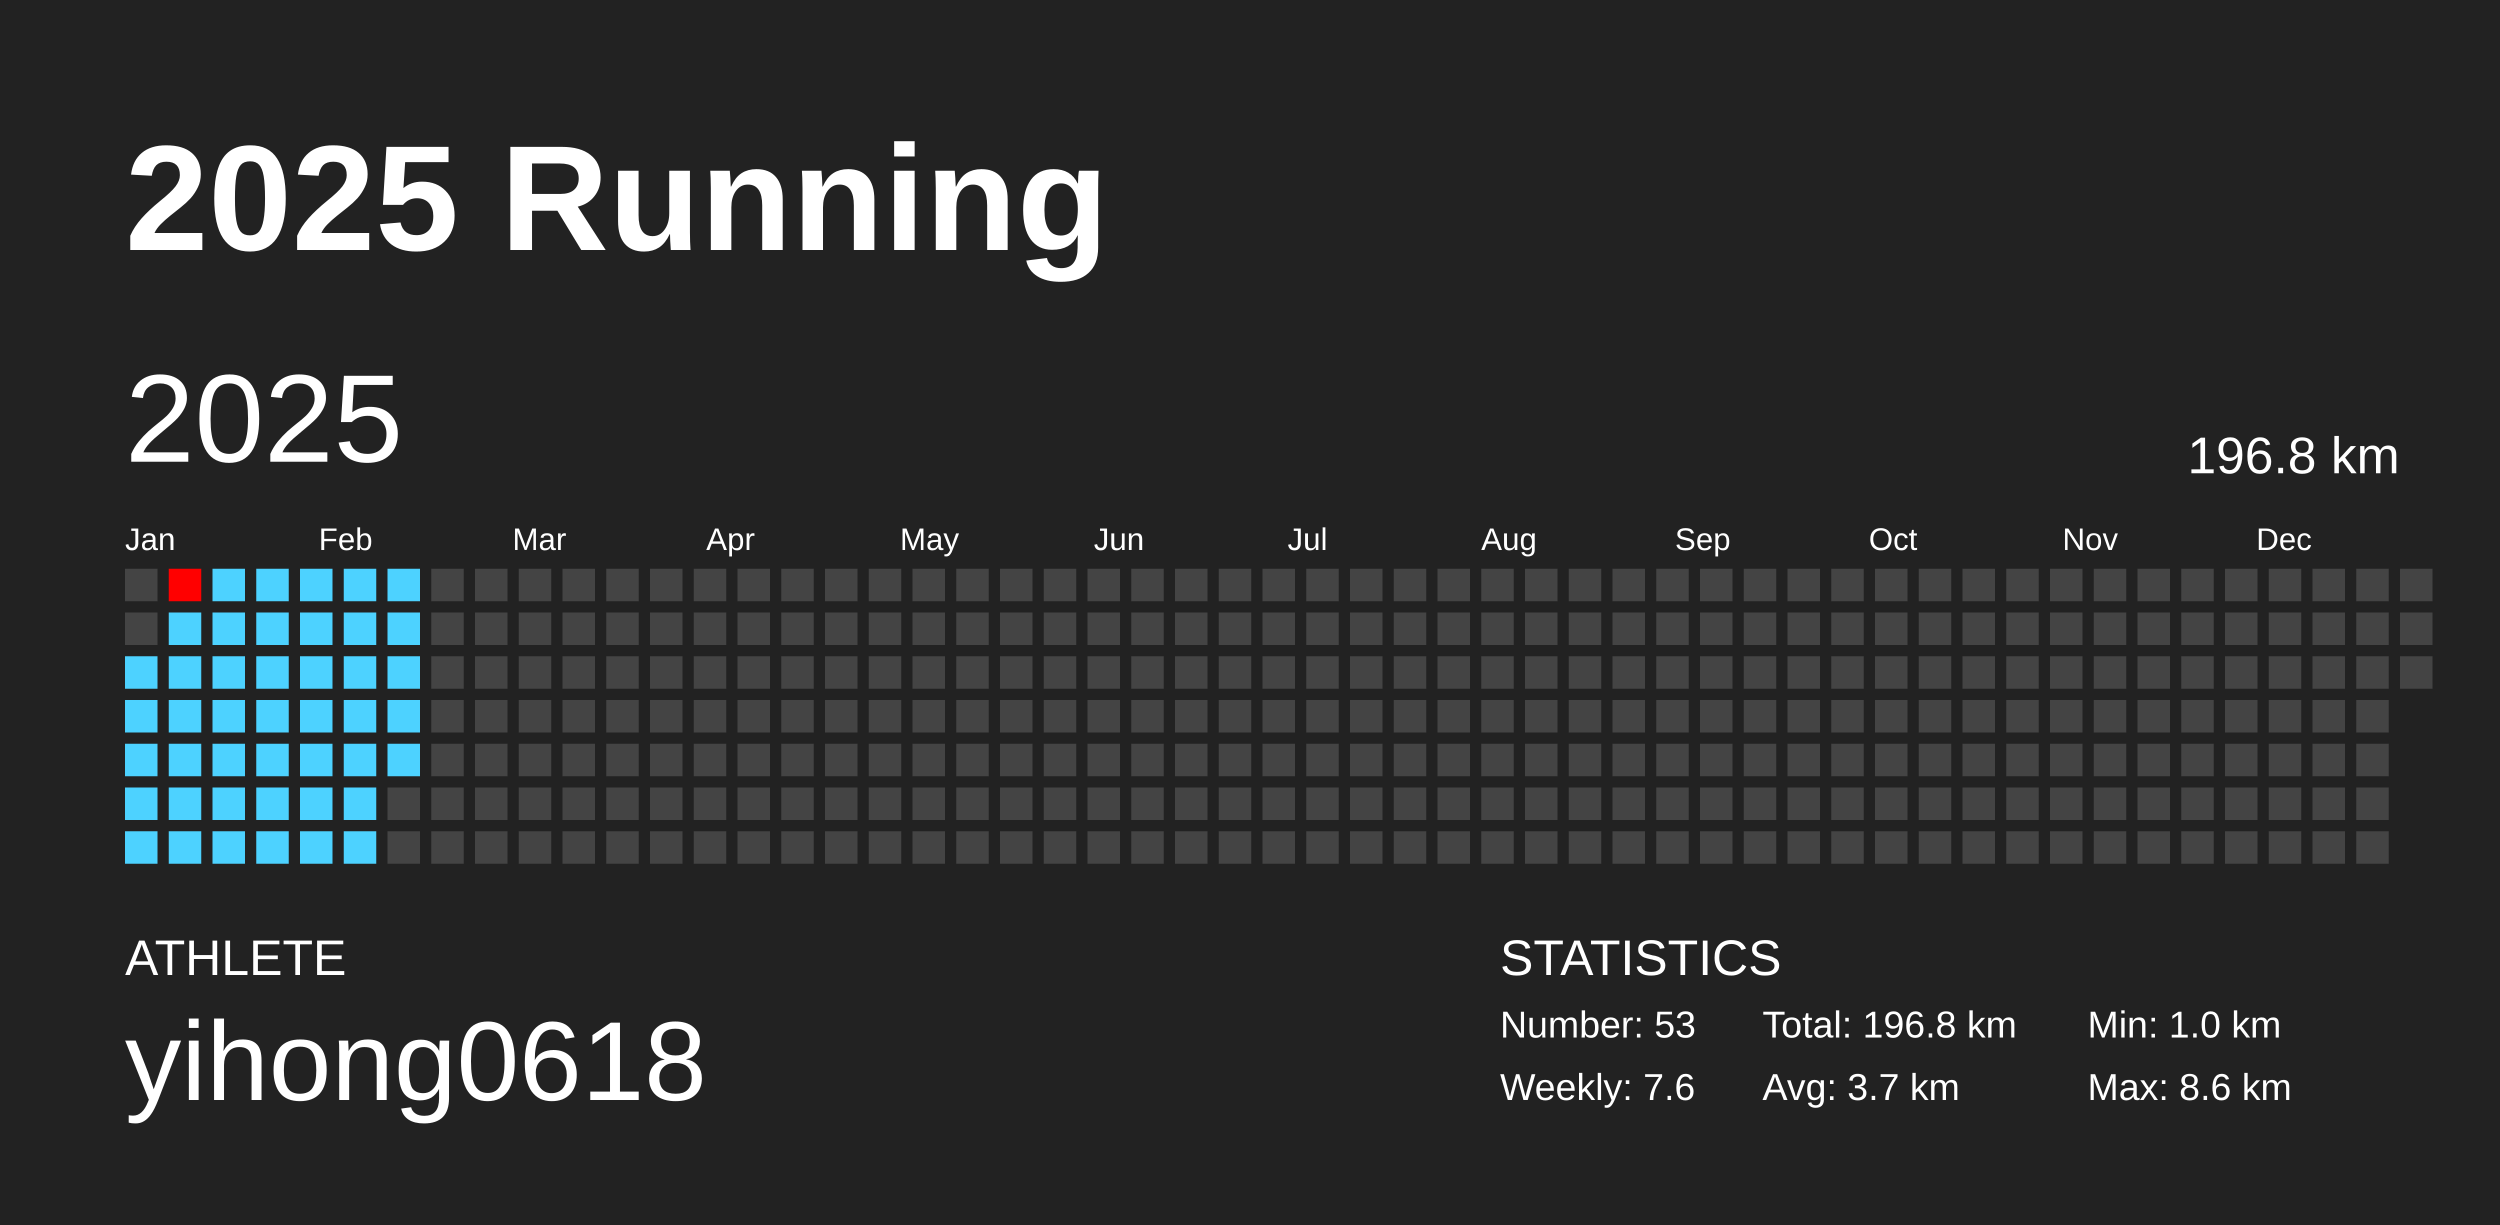
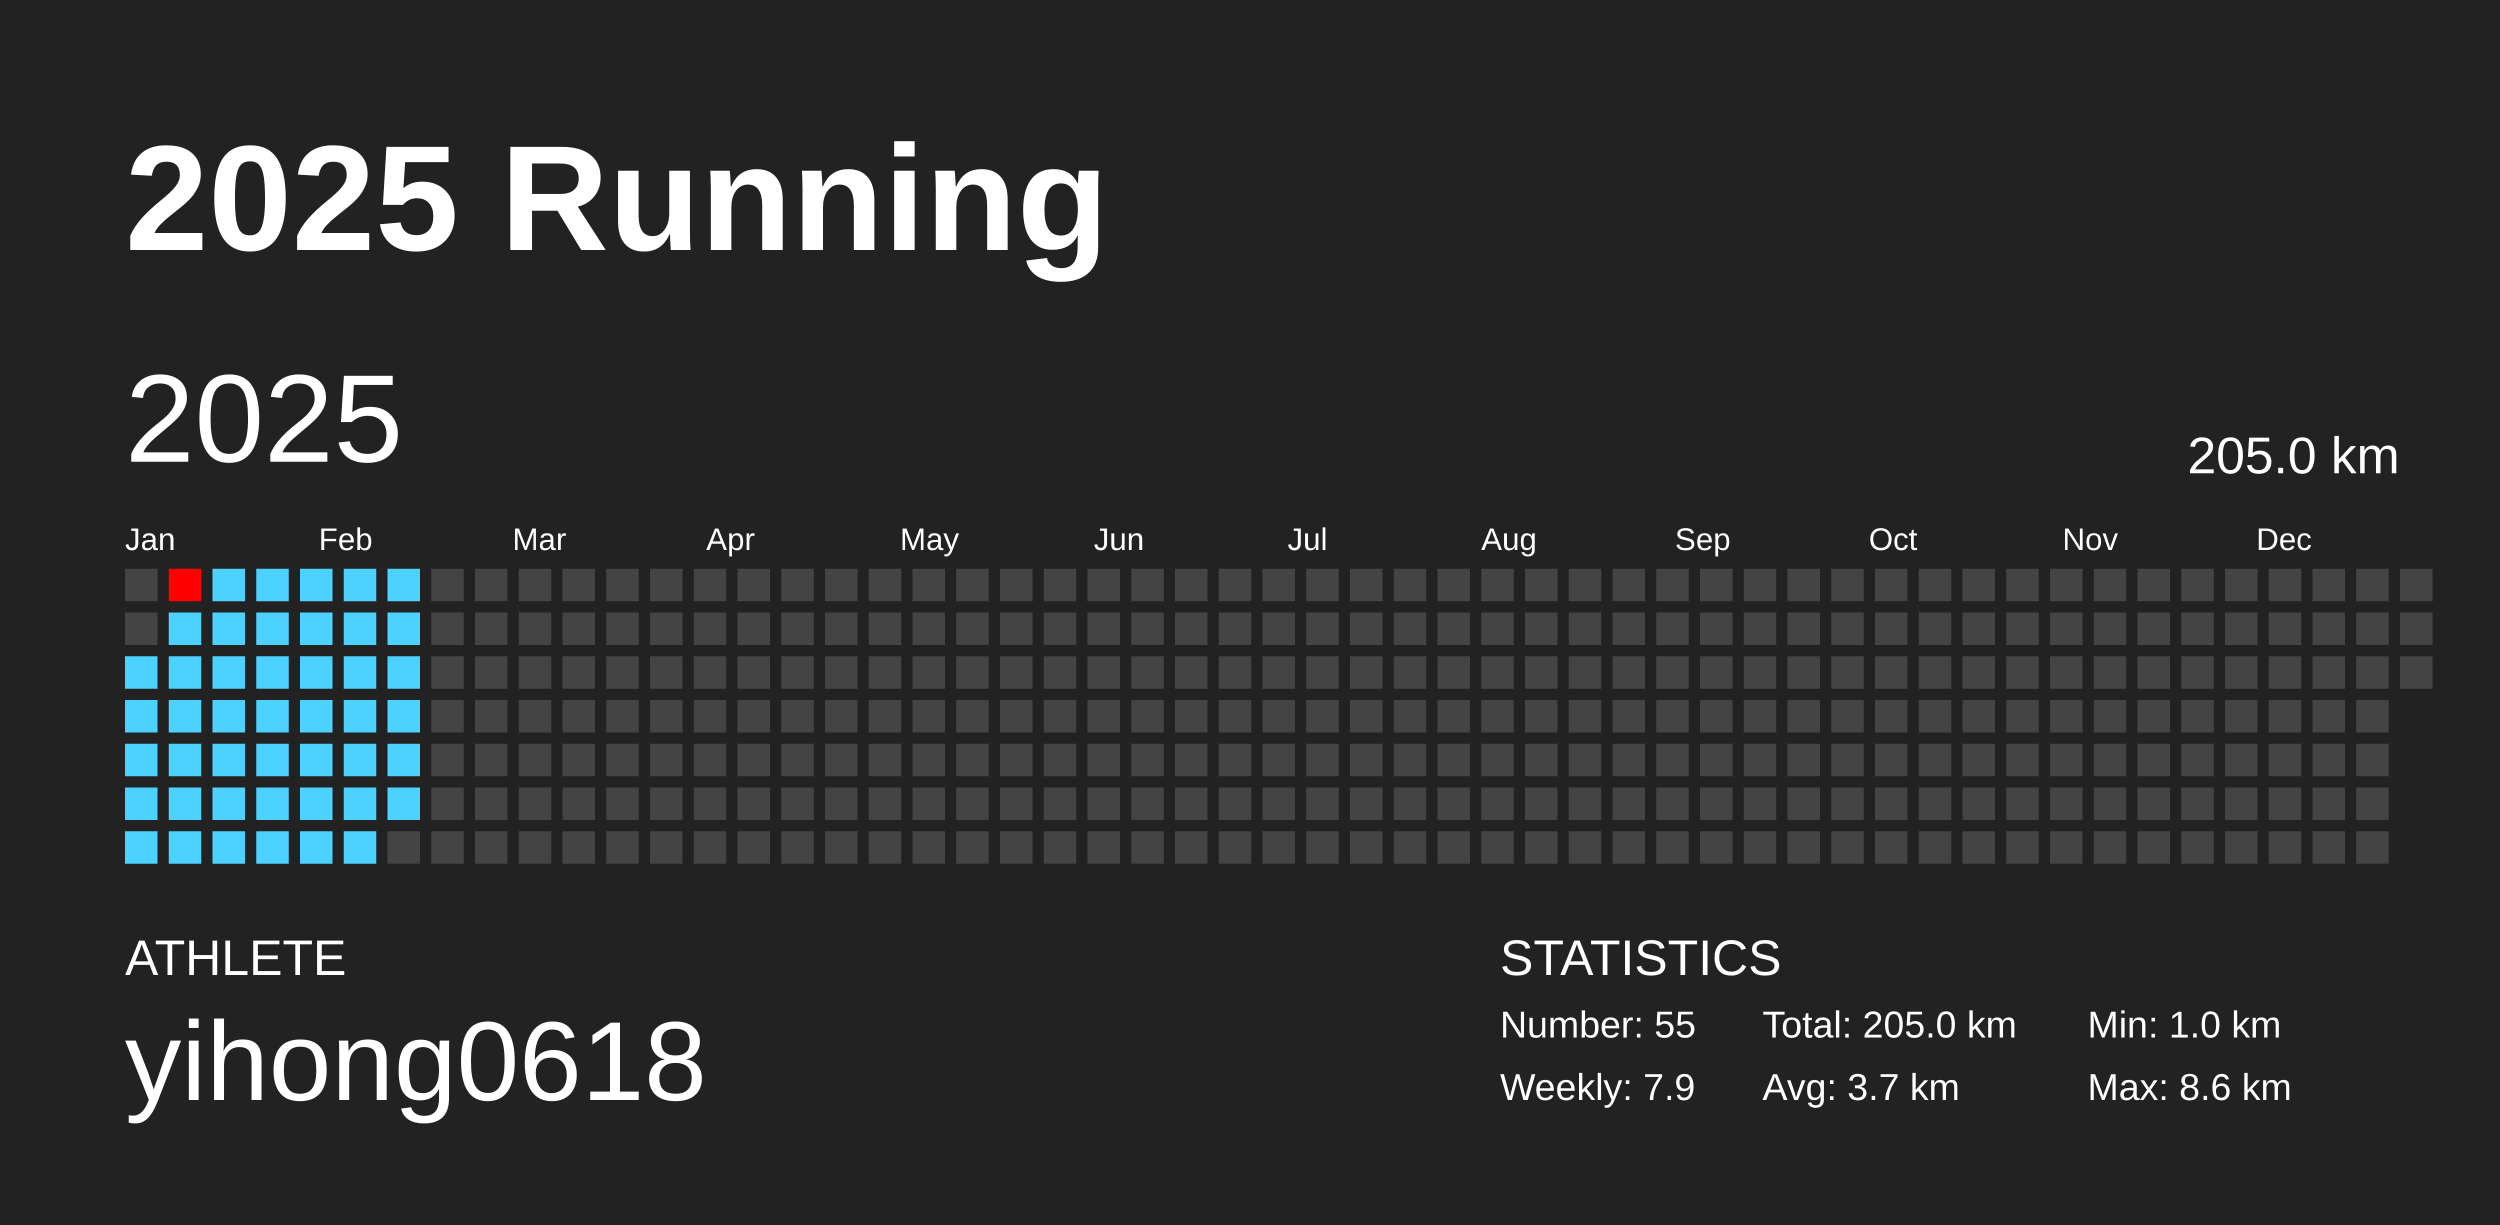
<svg xmlns="http://www.w3.org/2000/svg" baseProfile="full" height="98mm" version="1.1" viewBox="0,0,200,98" width="200mm">
  <defs />
  <rect fill="#222222" height="98" width="200" x="0" y="0" />
  <text fill="#FFFFFF" style="font-size:12px; font-family:Arial; font-weight:bold;" x="10" y="20">2025 Running</text>
  <text fill="#FFFFFF" style="font-size:4px; font-family:Arial" x="10" y="78">ATHLETE</text>
  <text fill="#FFFFFF" style="font-size:9px; font-family:Arial" x="10" y="88">yihong0618</text>
  <text fill="#FFFFFF" style="font-size:4px; font-family:Arial" x="120" y="78">STATISTICS</text>
-   <text fill="#FFFFFF" style="font-size:3px; font-family:Arial" x="120" y="83">Number: 53</text>
-   <text fill="#FFFFFF" style="font-size:3px; font-family:Arial" x="120" y="88">Weekly: 7.6</text>
-   <text fill="#FFFFFF" style="font-size:3px; font-family:Arial" x="141" y="83">Total: 196.8 km</text>
+   <text fill="#FFFFFF" style="font-size:3px; font-family:Arial" x="120" y="83">Number: 55</text>
+   <text fill="#FFFFFF" style="font-size:3px; font-family:Arial" x="120" y="88">Weekly: 7.9</text>
+   <text fill="#FFFFFF" style="font-size:3px; font-family:Arial" x="141" y="83">Total: 205.0 km</text>
  <text fill="#FFFFFF" style="font-size:3px; font-family:Arial" x="141" y="88">Avg: 3.7 km</text>
  <text fill="#FFFFFF" style="font-size:3px; font-family:Arial" x="167" y="83">Min: 1.0 km</text>
  <text fill="#FFFFFF" style="font-size:3px; font-family:Arial" x="167" y="88">Max: 8.6 km</text>
  <text dominant-baseline="hanging" fill="#FFFFFF" style="font-size:10.0px; font-family:Arial;" x="10" y="30">2025</text>
-   <text dominant-baseline="hanging" fill="#FFFFFF" style="font-size:4.125px; font-family:Arial;" x="175" y="35">196.8 km</text>
+   <text dominant-baseline="hanging" fill="#FFFFFF" style="font-size:4.125px; font-family:Arial;" x="175" y="35">205.0 km</text>
  <text fill="#FFFFFF" style="font-size:2.5px; font-family:Arial" x="10.0" y="44">Jan</text>
  <text fill="#FFFFFF" style="font-size:2.5px; font-family:Arial" x="25.5" y="44">Feb</text>
  <text fill="#FFFFFF" style="font-size:2.5px; font-family:Arial" x="41.0" y="44">Mar</text>
  <text fill="#FFFFFF" style="font-size:2.5px; font-family:Arial" x="56.5" y="44">Apr</text>
  <text fill="#FFFFFF" style="font-size:2.5px; font-family:Arial" x="72.0" y="44">May</text>
  <text fill="#FFFFFF" style="font-size:2.5px; font-family:Arial" x="87.5" y="44">Jun</text>
  <text fill="#FFFFFF" style="font-size:2.5px; font-family:Arial" x="103.0" y="44">Jul</text>
  <text fill="#FFFFFF" style="font-size:2.5px; font-family:Arial" x="118.5" y="44">Aug</text>
  <text fill="#FFFFFF" style="font-size:2.5px; font-family:Arial" x="134.0" y="44">Sep</text>
  <text fill="#FFFFFF" style="font-size:2.5px; font-family:Arial" x="149.5" y="44">Oct</text>
  <text fill="#FFFFFF" style="font-size:2.5px; font-family:Arial" x="165.0" y="44">Nov</text>
  <text fill="#FFFFFF" style="font-size:2.5px; font-family:Arial" x="180.5" y="44">Dec</text>
  <rect fill="#444444" height="2.6" width="2.6" x="10.0" y="45.5" />
  <rect fill="#444444" height="2.6" width="2.6" x="10.0" y="49.0" />
  <rect fill="#4dd2ff" height="2.6" width="2.6" x="10.0" y="52.5" />
  <rect fill="#4dd2ff" height="2.6" width="2.6" x="10.0" y="56.0" />
  <rect fill="#4dd2ff" height="2.6" width="2.6" x="10.0" y="59.5" />
  <rect fill="#4dd2ff" height="2.6" width="2.6" x="10.0" y="63.0" />
  <rect fill="#4dd2ff" height="2.6" width="2.6" x="10.0" y="66.5" />
  <rect fill="#ff0000" height="2.6" width="2.6" x="13.5" y="45.5" />
  <rect fill="#4dd2ff" height="2.6" width="2.6" x="13.5" y="49.0" />
  <rect fill="#4dd2ff" height="2.6" width="2.6" x="13.5" y="52.5" />
  <rect fill="#4dd2ff" height="2.6" width="2.6" x="13.5" y="56.0" />
  <rect fill="#4dd2ff" height="2.6" width="2.6" x="13.5" y="59.5" />
  <rect fill="#4dd2ff" height="2.6" width="2.6" x="13.5" y="63.0" />
  <rect fill="#4dd2ff" height="2.6" width="2.6" x="13.5" y="66.5" />
  <rect fill="#4dd2ff" height="2.6" width="2.6" x="17.0" y="45.5" />
  <rect fill="#4dd2ff" height="2.6" width="2.6" x="17.0" y="49.0" />
  <rect fill="#4dd2ff" height="2.6" width="2.6" x="17.0" y="52.5" />
  <rect fill="#4dd2ff" height="2.6" width="2.6" x="17.0" y="56.0" />
  <rect fill="#4dd2ff" height="2.6" width="2.6" x="17.0" y="59.5" />
  <rect fill="#4dd2ff" height="2.6" width="2.6" x="17.0" y="63.0" />
  <rect fill="#4dd2ff" height="2.6" width="2.6" x="17.0" y="66.5" />
  <rect fill="#4dd2ff" height="2.6" width="2.6" x="20.5" y="45.5" />
  <rect fill="#4dd2ff" height="2.6" width="2.6" x="20.5" y="49.0" />
  <rect fill="#4dd2ff" height="2.6" width="2.6" x="20.5" y="52.5" />
  <rect fill="#4dd2ff" height="2.6" width="2.6" x="20.5" y="56.0" />
  <rect fill="#4dd2ff" height="2.6" width="2.6" x="20.5" y="59.5" />
  <rect fill="#4dd2ff" height="2.6" width="2.6" x="20.5" y="63.0" />
  <rect fill="#4dd2ff" height="2.6" width="2.6" x="20.5" y="66.5" />
  <rect fill="#4dd2ff" height="2.6" width="2.6" x="24.0" y="45.5" />
  <rect fill="#4dd2ff" height="2.6" width="2.6" x="24.0" y="49.0" />
  <rect fill="#4dd2ff" height="2.6" width="2.6" x="24.0" y="52.5" />
  <rect fill="#4dd2ff" height="2.6" width="2.6" x="24.0" y="56.0" />
  <rect fill="#4dd2ff" height="2.6" width="2.6" x="24.0" y="59.5" />
  <rect fill="#4dd2ff" height="2.6" width="2.6" x="24.0" y="63.0" />
  <rect fill="#4dd2ff" height="2.6" width="2.6" x="24.0" y="66.5" />
  <rect fill="#4dd2ff" height="2.6" width="2.6" x="27.5" y="45.5" />
  <rect fill="#4dd2ff" height="2.6" width="2.6" x="27.5" y="49.0" />
  <rect fill="#4dd2ff" height="2.6" width="2.6" x="27.5" y="52.5" />
  <rect fill="#4dd2ff" height="2.6" width="2.6" x="27.5" y="56.0" />
  <rect fill="#4dd2ff" height="2.6" width="2.6" x="27.5" y="59.5" />
  <rect fill="#4dd2ff" height="2.6" width="2.6" x="27.5" y="63.0" />
  <rect fill="#4dd2ff" height="2.6" width="2.6" x="27.5" y="66.5" />
  <rect fill="#4dd2ff" height="2.6" width="2.6" x="31.0" y="45.5" />
  <rect fill="#4dd2ff" height="2.6" width="2.6" x="31.0" y="49.0" />
  <rect fill="#4dd2ff" height="2.6" width="2.6" x="31.0" y="52.5" />
  <rect fill="#4dd2ff" height="2.6" width="2.6" x="31.0" y="56.0" />
  <rect fill="#4dd2ff" height="2.6" width="2.6" x="31.0" y="59.5" />
-   <rect fill="#444444" height="2.6" width="2.6" x="31.0" y="63.0" />
+   <rect fill="#4dd2ff" height="2.6" width="2.6" x="31.0" y="63.0" />
  <rect fill="#444444" height="2.6" width="2.6" x="31.0" y="66.5" />
  <rect fill="#444444" height="2.6" width="2.6" x="34.5" y="45.5" />
  <rect fill="#444444" height="2.6" width="2.6" x="34.5" y="49.0" />
  <rect fill="#444444" height="2.6" width="2.6" x="34.5" y="52.5" />
  <rect fill="#444444" height="2.6" width="2.6" x="34.5" y="56.0" />
  <rect fill="#444444" height="2.6" width="2.6" x="34.5" y="59.5" />
  <rect fill="#444444" height="2.6" width="2.6" x="34.5" y="63.0" />
  <rect fill="#444444" height="2.6" width="2.6" x="34.5" y="66.5" />
  <rect fill="#444444" height="2.6" width="2.6" x="38.0" y="45.5" />
  <rect fill="#444444" height="2.6" width="2.6" x="38.0" y="49.0" />
  <rect fill="#444444" height="2.6" width="2.6" x="38.0" y="52.5" />
  <rect fill="#444444" height="2.6" width="2.6" x="38.0" y="56.0" />
  <rect fill="#444444" height="2.6" width="2.6" x="38.0" y="59.5" />
  <rect fill="#444444" height="2.6" width="2.6" x="38.0" y="63.0" />
  <rect fill="#444444" height="2.6" width="2.6" x="38.0" y="66.5" />
  <rect fill="#444444" height="2.6" width="2.6" x="41.5" y="45.5" />
  <rect fill="#444444" height="2.6" width="2.6" x="41.5" y="49.0" />
  <rect fill="#444444" height="2.6" width="2.6" x="41.5" y="52.5" />
  <rect fill="#444444" height="2.6" width="2.6" x="41.5" y="56.0" />
  <rect fill="#444444" height="2.6" width="2.6" x="41.5" y="59.5" />
  <rect fill="#444444" height="2.6" width="2.6" x="41.5" y="63.0" />
  <rect fill="#444444" height="2.6" width="2.6" x="41.5" y="66.5" />
  <rect fill="#444444" height="2.6" width="2.6" x="45.0" y="45.5" />
  <rect fill="#444444" height="2.6" width="2.6" x="45.0" y="49.0" />
  <rect fill="#444444" height="2.6" width="2.6" x="45.0" y="52.5" />
  <rect fill="#444444" height="2.6" width="2.6" x="45.0" y="56.0" />
  <rect fill="#444444" height="2.6" width="2.6" x="45.0" y="59.5" />
  <rect fill="#444444" height="2.6" width="2.6" x="45.0" y="63.0" />
  <rect fill="#444444" height="2.6" width="2.6" x="45.0" y="66.5" />
  <rect fill="#444444" height="2.6" width="2.6" x="48.5" y="45.5" />
  <rect fill="#444444" height="2.6" width="2.6" x="48.5" y="49.0" />
  <rect fill="#444444" height="2.6" width="2.6" x="48.5" y="52.5" />
  <rect fill="#444444" height="2.6" width="2.6" x="48.5" y="56.0" />
  <rect fill="#444444" height="2.6" width="2.6" x="48.5" y="59.5" />
  <rect fill="#444444" height="2.6" width="2.6" x="48.5" y="63.0" />
  <rect fill="#444444" height="2.6" width="2.6" x="48.5" y="66.5" />
  <rect fill="#444444" height="2.6" width="2.6" x="52.0" y="45.5" />
  <rect fill="#444444" height="2.6" width="2.6" x="52.0" y="49.0" />
  <rect fill="#444444" height="2.6" width="2.6" x="52.0" y="52.5" />
  <rect fill="#444444" height="2.6" width="2.6" x="52.0" y="56.0" />
  <rect fill="#444444" height="2.6" width="2.6" x="52.0" y="59.5" />
  <rect fill="#444444" height="2.6" width="2.6" x="52.0" y="63.0" />
  <rect fill="#444444" height="2.6" width="2.6" x="52.0" y="66.5" />
  <rect fill="#444444" height="2.6" width="2.6" x="55.5" y="45.5" />
  <rect fill="#444444" height="2.6" width="2.6" x="55.5" y="49.0" />
  <rect fill="#444444" height="2.6" width="2.6" x="55.5" y="52.5" />
  <rect fill="#444444" height="2.6" width="2.6" x="55.5" y="56.0" />
  <rect fill="#444444" height="2.6" width="2.6" x="55.5" y="59.5" />
  <rect fill="#444444" height="2.6" width="2.6" x="55.5" y="63.0" />
  <rect fill="#444444" height="2.6" width="2.6" x="55.5" y="66.5" />
  <rect fill="#444444" height="2.6" width="2.6" x="59.0" y="45.5" />
  <rect fill="#444444" height="2.6" width="2.6" x="59.0" y="49.0" />
  <rect fill="#444444" height="2.6" width="2.6" x="59.0" y="52.5" />
  <rect fill="#444444" height="2.6" width="2.6" x="59.0" y="56.0" />
  <rect fill="#444444" height="2.6" width="2.6" x="59.0" y="59.5" />
  <rect fill="#444444" height="2.6" width="2.6" x="59.0" y="63.0" />
  <rect fill="#444444" height="2.6" width="2.6" x="59.0" y="66.5" />
  <rect fill="#444444" height="2.6" width="2.6" x="62.5" y="45.5" />
  <rect fill="#444444" height="2.6" width="2.6" x="62.5" y="49.0" />
  <rect fill="#444444" height="2.6" width="2.6" x="62.5" y="52.5" />
  <rect fill="#444444" height="2.6" width="2.6" x="62.5" y="56.0" />
  <rect fill="#444444" height="2.6" width="2.6" x="62.5" y="59.5" />
  <rect fill="#444444" height="2.6" width="2.6" x="62.5" y="63.0" />
  <rect fill="#444444" height="2.6" width="2.6" x="62.5" y="66.5" />
  <rect fill="#444444" height="2.6" width="2.6" x="66.0" y="45.5" />
  <rect fill="#444444" height="2.6" width="2.6" x="66.0" y="49.0" />
  <rect fill="#444444" height="2.6" width="2.6" x="66.0" y="52.5" />
  <rect fill="#444444" height="2.6" width="2.6" x="66.0" y="56.0" />
  <rect fill="#444444" height="2.6" width="2.6" x="66.0" y="59.5" />
  <rect fill="#444444" height="2.6" width="2.6" x="66.0" y="63.0" />
  <rect fill="#444444" height="2.6" width="2.6" x="66.0" y="66.5" />
  <rect fill="#444444" height="2.6" width="2.6" x="69.5" y="45.5" />
  <rect fill="#444444" height="2.6" width="2.6" x="69.5" y="49.0" />
  <rect fill="#444444" height="2.6" width="2.6" x="69.5" y="52.5" />
  <rect fill="#444444" height="2.6" width="2.6" x="69.5" y="56.0" />
  <rect fill="#444444" height="2.6" width="2.6" x="69.5" y="59.5" />
  <rect fill="#444444" height="2.6" width="2.6" x="69.5" y="63.0" />
  <rect fill="#444444" height="2.6" width="2.6" x="69.5" y="66.5" />
  <rect fill="#444444" height="2.6" width="2.6" x="73.0" y="45.5" />
  <rect fill="#444444" height="2.6" width="2.6" x="73.0" y="49.0" />
  <rect fill="#444444" height="2.6" width="2.6" x="73.0" y="52.5" />
  <rect fill="#444444" height="2.6" width="2.6" x="73.0" y="56.0" />
  <rect fill="#444444" height="2.6" width="2.6" x="73.0" y="59.5" />
  <rect fill="#444444" height="2.6" width="2.6" x="73.0" y="63.0" />
  <rect fill="#444444" height="2.6" width="2.6" x="73.0" y="66.5" />
  <rect fill="#444444" height="2.6" width="2.6" x="76.5" y="45.5" />
  <rect fill="#444444" height="2.6" width="2.6" x="76.5" y="49.0" />
  <rect fill="#444444" height="2.6" width="2.6" x="76.5" y="52.5" />
  <rect fill="#444444" height="2.6" width="2.6" x="76.5" y="56.0" />
  <rect fill="#444444" height="2.6" width="2.6" x="76.5" y="59.5" />
  <rect fill="#444444" height="2.6" width="2.6" x="76.5" y="63.0" />
  <rect fill="#444444" height="2.6" width="2.6" x="76.5" y="66.5" />
  <rect fill="#444444" height="2.6" width="2.6" x="80.0" y="45.5" />
  <rect fill="#444444" height="2.6" width="2.6" x="80.0" y="49.0" />
  <rect fill="#444444" height="2.6" width="2.6" x="80.0" y="52.5" />
  <rect fill="#444444" height="2.6" width="2.6" x="80.0" y="56.0" />
  <rect fill="#444444" height="2.6" width="2.6" x="80.0" y="59.5" />
  <rect fill="#444444" height="2.6" width="2.6" x="80.0" y="63.0" />
  <rect fill="#444444" height="2.6" width="2.6" x="80.0" y="66.5" />
  <rect fill="#444444" height="2.6" width="2.6" x="83.5" y="45.5" />
  <rect fill="#444444" height="2.6" width="2.6" x="83.5" y="49.0" />
  <rect fill="#444444" height="2.6" width="2.6" x="83.5" y="52.5" />
  <rect fill="#444444" height="2.6" width="2.6" x="83.5" y="56.0" />
  <rect fill="#444444" height="2.6" width="2.6" x="83.5" y="59.5" />
  <rect fill="#444444" height="2.6" width="2.6" x="83.5" y="63.0" />
  <rect fill="#444444" height="2.6" width="2.6" x="83.5" y="66.5" />
  <rect fill="#444444" height="2.6" width="2.6" x="87.0" y="45.5" />
  <rect fill="#444444" height="2.6" width="2.6" x="87.0" y="49.0" />
  <rect fill="#444444" height="2.6" width="2.6" x="87.0" y="52.5" />
  <rect fill="#444444" height="2.6" width="2.6" x="87.0" y="56.0" />
  <rect fill="#444444" height="2.6" width="2.6" x="87.0" y="59.5" />
  <rect fill="#444444" height="2.6" width="2.6" x="87.0" y="63.0" />
  <rect fill="#444444" height="2.6" width="2.6" x="87.0" y="66.5" />
  <rect fill="#444444" height="2.6" width="2.6" x="90.5" y="45.5" />
  <rect fill="#444444" height="2.6" width="2.6" x="90.5" y="49.0" />
  <rect fill="#444444" height="2.6" width="2.6" x="90.5" y="52.5" />
  <rect fill="#444444" height="2.6" width="2.6" x="90.5" y="56.0" />
  <rect fill="#444444" height="2.6" width="2.6" x="90.5" y="59.5" />
  <rect fill="#444444" height="2.6" width="2.6" x="90.5" y="63.0" />
  <rect fill="#444444" height="2.6" width="2.6" x="90.5" y="66.5" />
  <rect fill="#444444" height="2.6" width="2.6" x="94.0" y="45.5" />
  <rect fill="#444444" height="2.6" width="2.6" x="94.0" y="49.0" />
  <rect fill="#444444" height="2.6" width="2.6" x="94.0" y="52.5" />
  <rect fill="#444444" height="2.6" width="2.6" x="94.0" y="56.0" />
  <rect fill="#444444" height="2.6" width="2.6" x="94.0" y="59.5" />
  <rect fill="#444444" height="2.6" width="2.6" x="94.0" y="63.0" />
  <rect fill="#444444" height="2.6" width="2.6" x="94.0" y="66.5" />
  <rect fill="#444444" height="2.6" width="2.6" x="97.5" y="45.5" />
  <rect fill="#444444" height="2.6" width="2.6" x="97.5" y="49.0" />
  <rect fill="#444444" height="2.6" width="2.6" x="97.5" y="52.5" />
  <rect fill="#444444" height="2.6" width="2.6" x="97.5" y="56.0" />
  <rect fill="#444444" height="2.6" width="2.6" x="97.5" y="59.5" />
  <rect fill="#444444" height="2.6" width="2.6" x="97.5" y="63.0" />
  <rect fill="#444444" height="2.6" width="2.6" x="97.5" y="66.5" />
  <rect fill="#444444" height="2.6" width="2.6" x="101.0" y="45.5" />
  <rect fill="#444444" height="2.6" width="2.6" x="101.0" y="49.0" />
  <rect fill="#444444" height="2.6" width="2.6" x="101.0" y="52.5" />
  <rect fill="#444444" height="2.6" width="2.6" x="101.0" y="56.0" />
  <rect fill="#444444" height="2.6" width="2.6" x="101.0" y="59.5" />
  <rect fill="#444444" height="2.6" width="2.6" x="101.0" y="63.0" />
  <rect fill="#444444" height="2.6" width="2.6" x="101.0" y="66.5" />
  <rect fill="#444444" height="2.6" width="2.6" x="104.5" y="45.5" />
  <rect fill="#444444" height="2.6" width="2.6" x="104.5" y="49.0" />
  <rect fill="#444444" height="2.6" width="2.6" x="104.5" y="52.5" />
  <rect fill="#444444" height="2.6" width="2.6" x="104.5" y="56.0" />
  <rect fill="#444444" height="2.6" width="2.6" x="104.5" y="59.5" />
  <rect fill="#444444" height="2.6" width="2.6" x="104.5" y="63.0" />
  <rect fill="#444444" height="2.6" width="2.6" x="104.5" y="66.5" />
  <rect fill="#444444" height="2.6" width="2.6" x="108.0" y="45.5" />
  <rect fill="#444444" height="2.6" width="2.6" x="108.0" y="49.0" />
  <rect fill="#444444" height="2.6" width="2.6" x="108.0" y="52.5" />
  <rect fill="#444444" height="2.6" width="2.6" x="108.0" y="56.0" />
  <rect fill="#444444" height="2.6" width="2.6" x="108.0" y="59.5" />
  <rect fill="#444444" height="2.6" width="2.6" x="108.0" y="63.0" />
  <rect fill="#444444" height="2.6" width="2.6" x="108.0" y="66.5" />
  <rect fill="#444444" height="2.6" width="2.6" x="111.5" y="45.5" />
  <rect fill="#444444" height="2.6" width="2.6" x="111.5" y="49.0" />
  <rect fill="#444444" height="2.6" width="2.6" x="111.5" y="52.5" />
  <rect fill="#444444" height="2.6" width="2.6" x="111.5" y="56.0" />
  <rect fill="#444444" height="2.6" width="2.6" x="111.5" y="59.5" />
  <rect fill="#444444" height="2.6" width="2.6" x="111.5" y="63.0" />
  <rect fill="#444444" height="2.6" width="2.6" x="111.5" y="66.5" />
  <rect fill="#444444" height="2.6" width="2.6" x="115.0" y="45.5" />
  <rect fill="#444444" height="2.6" width="2.6" x="115.0" y="49.0" />
  <rect fill="#444444" height="2.6" width="2.6" x="115.0" y="52.5" />
  <rect fill="#444444" height="2.6" width="2.6" x="115.0" y="56.0" />
  <rect fill="#444444" height="2.6" width="2.6" x="115.0" y="59.5" />
  <rect fill="#444444" height="2.6" width="2.6" x="115.0" y="63.0" />
  <rect fill="#444444" height="2.6" width="2.6" x="115.0" y="66.5" />
  <rect fill="#444444" height="2.6" width="2.6" x="118.5" y="45.5" />
  <rect fill="#444444" height="2.6" width="2.6" x="118.5" y="49.0" />
  <rect fill="#444444" height="2.6" width="2.6" x="118.5" y="52.5" />
  <rect fill="#444444" height="2.6" width="2.6" x="118.5" y="56.0" />
  <rect fill="#444444" height="2.6" width="2.6" x="118.5" y="59.5" />
  <rect fill="#444444" height="2.6" width="2.6" x="118.5" y="63.0" />
  <rect fill="#444444" height="2.6" width="2.6" x="118.5" y="66.5" />
  <rect fill="#444444" height="2.6" width="2.6" x="122.0" y="45.5" />
  <rect fill="#444444" height="2.6" width="2.6" x="122.0" y="49.0" />
  <rect fill="#444444" height="2.6" width="2.6" x="122.0" y="52.5" />
  <rect fill="#444444" height="2.6" width="2.6" x="122.0" y="56.0" />
  <rect fill="#444444" height="2.6" width="2.6" x="122.0" y="59.5" />
  <rect fill="#444444" height="2.6" width="2.6" x="122.0" y="63.0" />
  <rect fill="#444444" height="2.6" width="2.6" x="122.0" y="66.5" />
  <rect fill="#444444" height="2.6" width="2.6" x="125.5" y="45.5" />
  <rect fill="#444444" height="2.6" width="2.6" x="125.5" y="49.0" />
  <rect fill="#444444" height="2.6" width="2.6" x="125.5" y="52.5" />
  <rect fill="#444444" height="2.6" width="2.6" x="125.5" y="56.0" />
  <rect fill="#444444" height="2.6" width="2.6" x="125.5" y="59.5" />
  <rect fill="#444444" height="2.6" width="2.6" x="125.5" y="63.0" />
  <rect fill="#444444" height="2.6" width="2.6" x="125.5" y="66.5" />
  <rect fill="#444444" height="2.6" width="2.6" x="129.0" y="45.5" />
  <rect fill="#444444" height="2.6" width="2.6" x="129.0" y="49.0" />
  <rect fill="#444444" height="2.6" width="2.6" x="129.0" y="52.5" />
  <rect fill="#444444" height="2.6" width="2.6" x="129.0" y="56.0" />
  <rect fill="#444444" height="2.6" width="2.6" x="129.0" y="59.5" />
  <rect fill="#444444" height="2.6" width="2.6" x="129.0" y="63.0" />
  <rect fill="#444444" height="2.6" width="2.6" x="129.0" y="66.5" />
  <rect fill="#444444" height="2.6" width="2.6" x="132.5" y="45.5" />
  <rect fill="#444444" height="2.6" width="2.6" x="132.5" y="49.0" />
  <rect fill="#444444" height="2.6" width="2.6" x="132.5" y="52.5" />
  <rect fill="#444444" height="2.6" width="2.6" x="132.5" y="56.0" />
  <rect fill="#444444" height="2.6" width="2.6" x="132.5" y="59.5" />
  <rect fill="#444444" height="2.6" width="2.6" x="132.5" y="63.0" />
  <rect fill="#444444" height="2.6" width="2.6" x="132.5" y="66.5" />
  <rect fill="#444444" height="2.6" width="2.6" x="136.0" y="45.5" />
  <rect fill="#444444" height="2.6" width="2.6" x="136.0" y="49.0" />
  <rect fill="#444444" height="2.6" width="2.6" x="136.0" y="52.5" />
  <rect fill="#444444" height="2.6" width="2.6" x="136.0" y="56.0" />
  <rect fill="#444444" height="2.6" width="2.6" x="136.0" y="59.5" />
  <rect fill="#444444" height="2.6" width="2.6" x="136.0" y="63.0" />
  <rect fill="#444444" height="2.6" width="2.6" x="136.0" y="66.5" />
  <rect fill="#444444" height="2.6" width="2.6" x="139.5" y="45.5" />
  <rect fill="#444444" height="2.6" width="2.6" x="139.5" y="49.0" />
  <rect fill="#444444" height="2.6" width="2.6" x="139.5" y="52.5" />
  <rect fill="#444444" height="2.6" width="2.6" x="139.5" y="56.0" />
  <rect fill="#444444" height="2.6" width="2.6" x="139.5" y="59.5" />
  <rect fill="#444444" height="2.6" width="2.6" x="139.5" y="63.0" />
  <rect fill="#444444" height="2.6" width="2.6" x="139.5" y="66.5" />
  <rect fill="#444444" height="2.6" width="2.6" x="143.0" y="45.5" />
  <rect fill="#444444" height="2.6" width="2.6" x="143.0" y="49.0" />
  <rect fill="#444444" height="2.6" width="2.6" x="143.0" y="52.5" />
  <rect fill="#444444" height="2.6" width="2.6" x="143.0" y="56.0" />
  <rect fill="#444444" height="2.6" width="2.6" x="143.0" y="59.5" />
  <rect fill="#444444" height="2.6" width="2.6" x="143.0" y="63.0" />
  <rect fill="#444444" height="2.6" width="2.6" x="143.0" y="66.5" />
  <rect fill="#444444" height="2.6" width="2.6" x="146.5" y="45.5" />
  <rect fill="#444444" height="2.6" width="2.6" x="146.5" y="49.0" />
  <rect fill="#444444" height="2.6" width="2.6" x="146.5" y="52.5" />
  <rect fill="#444444" height="2.6" width="2.6" x="146.5" y="56.0" />
  <rect fill="#444444" height="2.6" width="2.6" x="146.5" y="59.5" />
  <rect fill="#444444" height="2.6" width="2.6" x="146.5" y="63.0" />
  <rect fill="#444444" height="2.6" width="2.6" x="146.5" y="66.5" />
  <rect fill="#444444" height="2.6" width="2.6" x="150.0" y="45.5" />
  <rect fill="#444444" height="2.6" width="2.6" x="150.0" y="49.0" />
  <rect fill="#444444" height="2.6" width="2.6" x="150.0" y="52.5" />
  <rect fill="#444444" height="2.6" width="2.6" x="150.0" y="56.0" />
  <rect fill="#444444" height="2.6" width="2.6" x="150.0" y="59.5" />
  <rect fill="#444444" height="2.6" width="2.6" x="150.0" y="63.0" />
  <rect fill="#444444" height="2.6" width="2.6" x="150.0" y="66.5" />
  <rect fill="#444444" height="2.6" width="2.6" x="153.5" y="45.5" />
  <rect fill="#444444" height="2.6" width="2.6" x="153.5" y="49.0" />
  <rect fill="#444444" height="2.6" width="2.6" x="153.5" y="52.5" />
  <rect fill="#444444" height="2.6" width="2.6" x="153.5" y="56.0" />
  <rect fill="#444444" height="2.6" width="2.6" x="153.5" y="59.5" />
  <rect fill="#444444" height="2.6" width="2.6" x="153.5" y="63.0" />
  <rect fill="#444444" height="2.6" width="2.6" x="153.5" y="66.5" />
  <rect fill="#444444" height="2.6" width="2.6" x="157.0" y="45.5" />
  <rect fill="#444444" height="2.6" width="2.6" x="157.0" y="49.0" />
  <rect fill="#444444" height="2.6" width="2.6" x="157.0" y="52.5" />
  <rect fill="#444444" height="2.6" width="2.6" x="157.0" y="56.0" />
  <rect fill="#444444" height="2.6" width="2.6" x="157.0" y="59.5" />
  <rect fill="#444444" height="2.6" width="2.6" x="157.0" y="63.0" />
  <rect fill="#444444" height="2.6" width="2.6" x="157.0" y="66.5" />
  <rect fill="#444444" height="2.6" width="2.6" x="160.5" y="45.5" />
  <rect fill="#444444" height="2.6" width="2.6" x="160.5" y="49.0" />
  <rect fill="#444444" height="2.6" width="2.6" x="160.5" y="52.5" />
  <rect fill="#444444" height="2.6" width="2.6" x="160.5" y="56.0" />
  <rect fill="#444444" height="2.6" width="2.6" x="160.5" y="59.5" />
  <rect fill="#444444" height="2.6" width="2.6" x="160.5" y="63.0" />
  <rect fill="#444444" height="2.6" width="2.6" x="160.5" y="66.5" />
  <rect fill="#444444" height="2.6" width="2.6" x="164.0" y="45.5" />
  <rect fill="#444444" height="2.6" width="2.6" x="164.0" y="49.0" />
  <rect fill="#444444" height="2.6" width="2.6" x="164.0" y="52.5" />
  <rect fill="#444444" height="2.6" width="2.6" x="164.0" y="56.0" />
  <rect fill="#444444" height="2.6" width="2.6" x="164.0" y="59.5" />
  <rect fill="#444444" height="2.6" width="2.6" x="164.0" y="63.0" />
  <rect fill="#444444" height="2.6" width="2.6" x="164.0" y="66.5" />
  <rect fill="#444444" height="2.6" width="2.6" x="167.5" y="45.5" />
  <rect fill="#444444" height="2.6" width="2.6" x="167.5" y="49.0" />
  <rect fill="#444444" height="2.6" width="2.6" x="167.5" y="52.5" />
  <rect fill="#444444" height="2.6" width="2.6" x="167.5" y="56.0" />
  <rect fill="#444444" height="2.6" width="2.6" x="167.5" y="59.5" />
  <rect fill="#444444" height="2.6" width="2.6" x="167.5" y="63.0" />
  <rect fill="#444444" height="2.6" width="2.6" x="167.5" y="66.5" />
  <rect fill="#444444" height="2.6" width="2.6" x="171.0" y="45.5" />
  <rect fill="#444444" height="2.6" width="2.6" x="171.0" y="49.0" />
  <rect fill="#444444" height="2.6" width="2.6" x="171.0" y="52.5" />
  <rect fill="#444444" height="2.6" width="2.6" x="171.0" y="56.0" />
  <rect fill="#444444" height="2.6" width="2.6" x="171.0" y="59.5" />
  <rect fill="#444444" height="2.6" width="2.6" x="171.0" y="63.0" />
  <rect fill="#444444" height="2.6" width="2.6" x="171.0" y="66.5" />
  <rect fill="#444444" height="2.6" width="2.6" x="174.5" y="45.5" />
  <rect fill="#444444" height="2.6" width="2.6" x="174.5" y="49.0" />
  <rect fill="#444444" height="2.6" width="2.6" x="174.5" y="52.5" />
  <rect fill="#444444" height="2.6" width="2.6" x="174.5" y="56.0" />
  <rect fill="#444444" height="2.6" width="2.6" x="174.5" y="59.5" />
  <rect fill="#444444" height="2.6" width="2.6" x="174.5" y="63.0" />
  <rect fill="#444444" height="2.6" width="2.6" x="174.5" y="66.5" />
  <rect fill="#444444" height="2.6" width="2.6" x="178.0" y="45.5" />
  <rect fill="#444444" height="2.6" width="2.6" x="178.0" y="49.0" />
  <rect fill="#444444" height="2.6" width="2.6" x="178.0" y="52.5" />
  <rect fill="#444444" height="2.6" width="2.6" x="178.0" y="56.0" />
  <rect fill="#444444" height="2.6" width="2.6" x="178.0" y="59.5" />
  <rect fill="#444444" height="2.6" width="2.6" x="178.0" y="63.0" />
  <rect fill="#444444" height="2.6" width="2.6" x="178.0" y="66.5" />
  <rect fill="#444444" height="2.6" width="2.6" x="181.5" y="45.5" />
  <rect fill="#444444" height="2.6" width="2.6" x="181.5" y="49.0" />
  <rect fill="#444444" height="2.6" width="2.6" x="181.5" y="52.5" />
  <rect fill="#444444" height="2.6" width="2.6" x="181.5" y="56.0" />
  <rect fill="#444444" height="2.6" width="2.6" x="181.5" y="59.5" />
  <rect fill="#444444" height="2.6" width="2.6" x="181.5" y="63.0" />
  <rect fill="#444444" height="2.6" width="2.6" x="181.5" y="66.5" />
  <rect fill="#444444" height="2.6" width="2.6" x="185.0" y="45.5" />
  <rect fill="#444444" height="2.6" width="2.6" x="185.0" y="49.0" />
  <rect fill="#444444" height="2.6" width="2.6" x="185.0" y="52.5" />
  <rect fill="#444444" height="2.6" width="2.6" x="185.0" y="56.0" />
  <rect fill="#444444" height="2.6" width="2.6" x="185.0" y="59.5" />
  <rect fill="#444444" height="2.6" width="2.6" x="185.0" y="63.0" />
  <rect fill="#444444" height="2.6" width="2.6" x="185.0" y="66.5" />
  <rect fill="#444444" height="2.6" width="2.6" x="188.5" y="45.5" />
  <rect fill="#444444" height="2.6" width="2.6" x="188.5" y="49.0" />
  <rect fill="#444444" height="2.6" width="2.6" x="188.5" y="52.5" />
  <rect fill="#444444" height="2.6" width="2.6" x="188.5" y="56.0" />
  <rect fill="#444444" height="2.6" width="2.6" x="188.5" y="59.5" />
  <rect fill="#444444" height="2.6" width="2.6" x="188.5" y="63.0" />
  <rect fill="#444444" height="2.6" width="2.6" x="188.5" y="66.5" />
  <rect fill="#444444" height="2.6" width="2.6" x="192.0" y="45.5" />
  <rect fill="#444444" height="2.6" width="2.6" x="192.0" y="49.0" />
  <rect fill="#444444" height="2.6" width="2.6" x="192.0" y="52.5" />
</svg>
